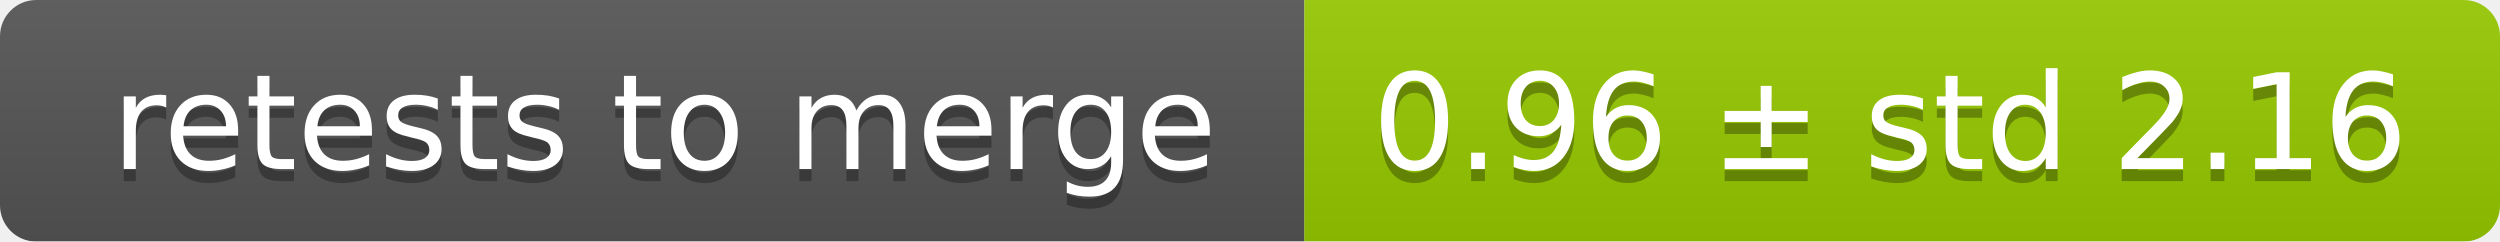
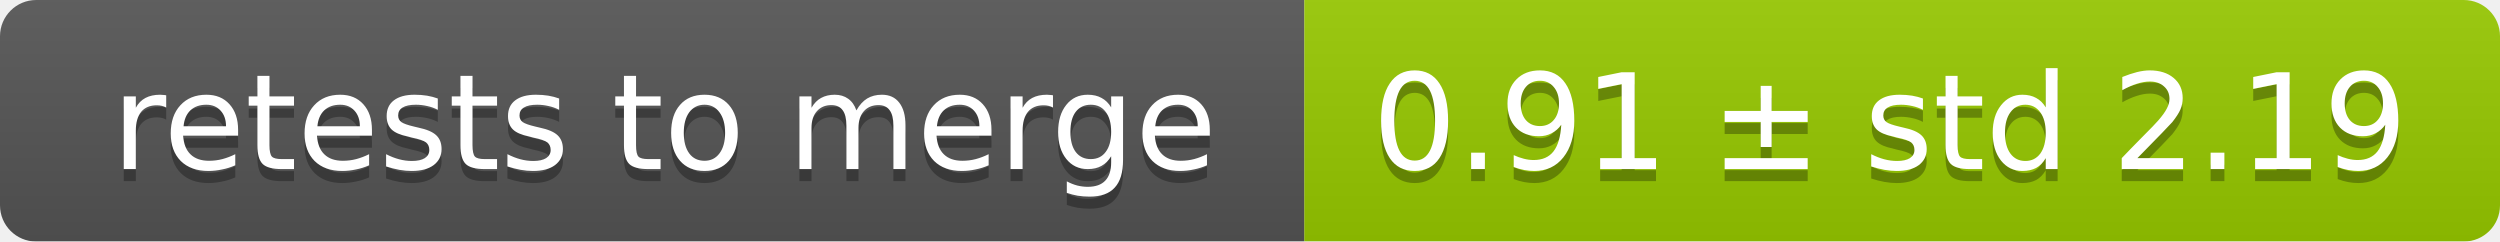
<svg xmlns="http://www.w3.org/2000/svg" width="207" height="20">
  <linearGradient id="smooth" x2="0" y2="100%">
    <stop offset="0" stop-color="#bbb" stop-opacity=".1" />
    <stop offset="1" stop-opacity=".1" />
  </linearGradient>
  <mask id="round">
    <rect width="207" height="20" rx="3" fill="#fff" />
  </mask>
  <g mask="url(#round)">
    <rect width="108" height="20" fill="#555" />
    <rect x="108" width="99" height="20" fill="#97ca00" />
    <rect width="207" height="20" fill="url(#smooth)" />
  </g>
  <g fill="#fff" text-anchor="middle" font-family="DejaVu Sans,Verdana,Geneva,sans-serif" font-size="11">
    <text x="55" y="15" fill="#010101" fill-opacity=".3">retests to merge</text>
    <text x="55" y="14">retests to merge</text>
-     <text x="156.5" y="15" fill="#010101" fill-opacity=".3">0.96 ± std 2.16</text>
-     <text x="156.5" y="14">0.96 ± std 2.16</text>
+     <text x="156.5" y="15" fill="#010101" fill-opacity=".3">0.91 ± std 2.19</text>
+     <text x="156.5" y="14">0.91 ± std 2.19</text>
  </g>
</svg>
